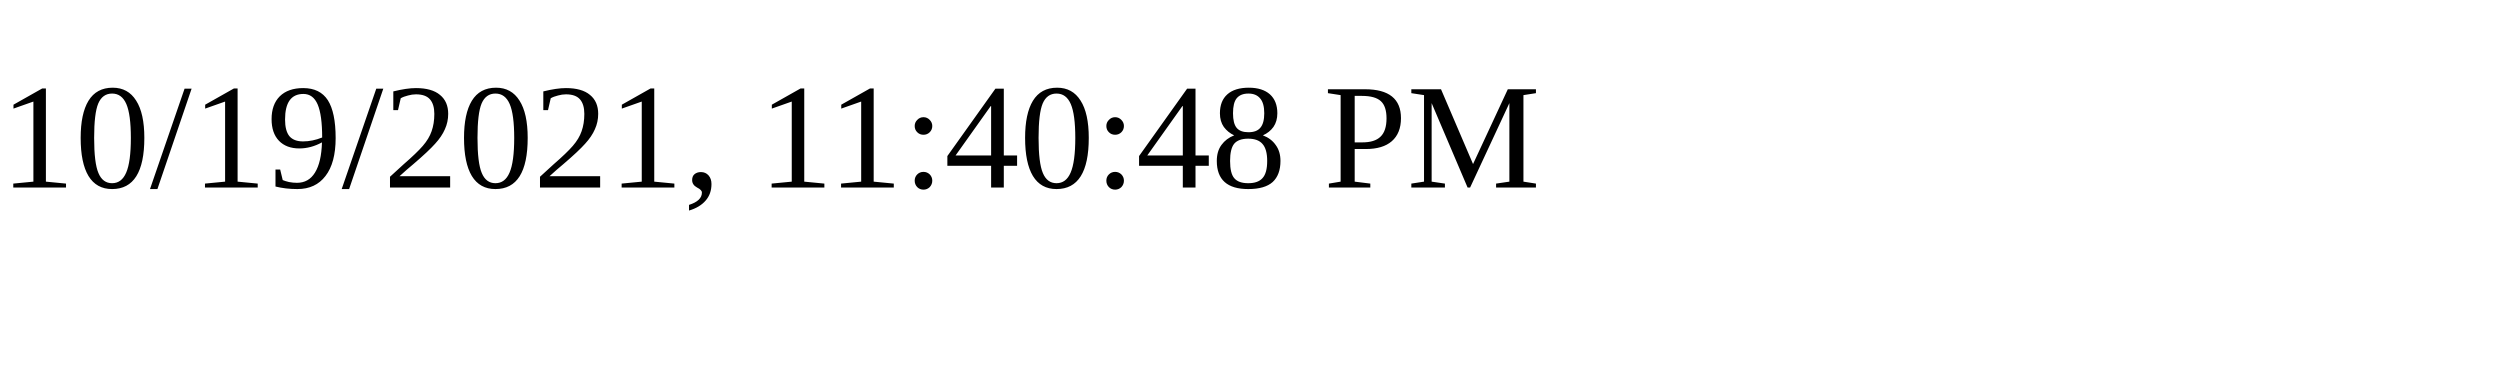
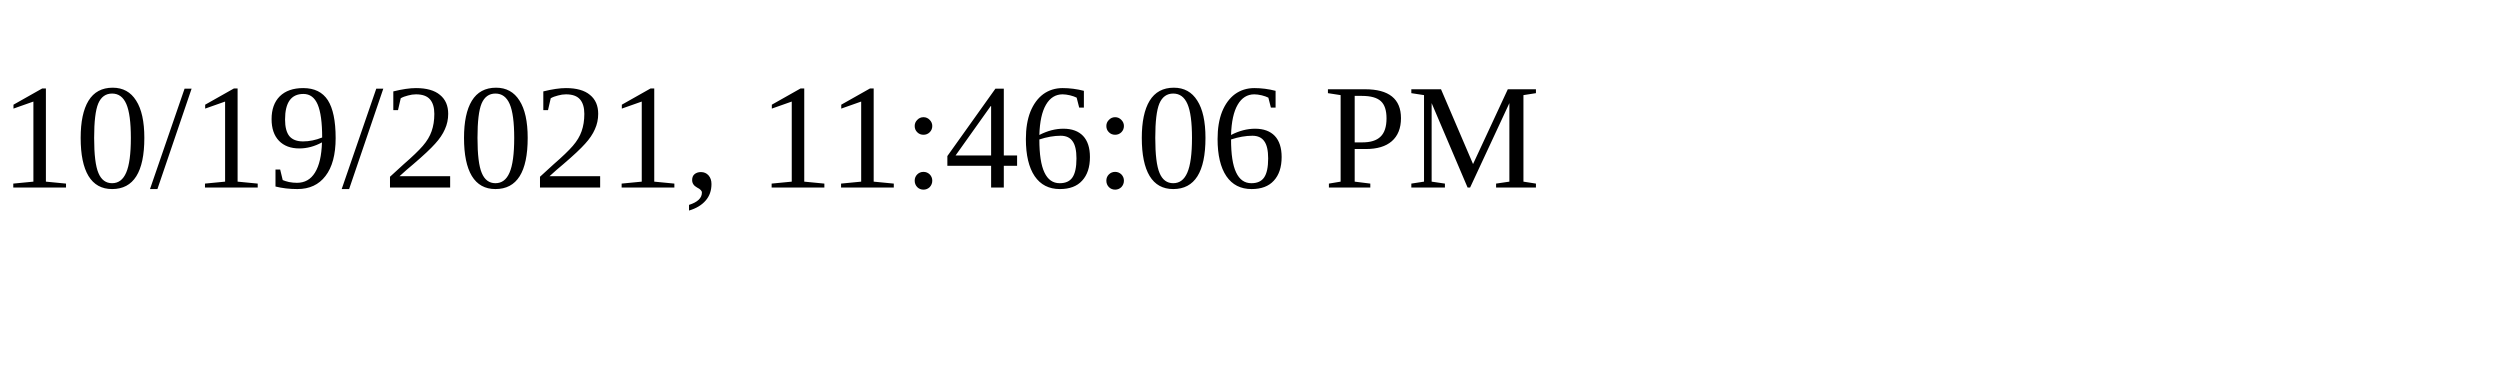
<svg xmlns="http://www.w3.org/2000/svg" height="30" width="200">
-   <text x="0" y="15">10/19/2021, 11:40:48 PM</text>
+   <text x="0" y="15">10/19/2021, 11:46:06 PM</text>
</svg>
